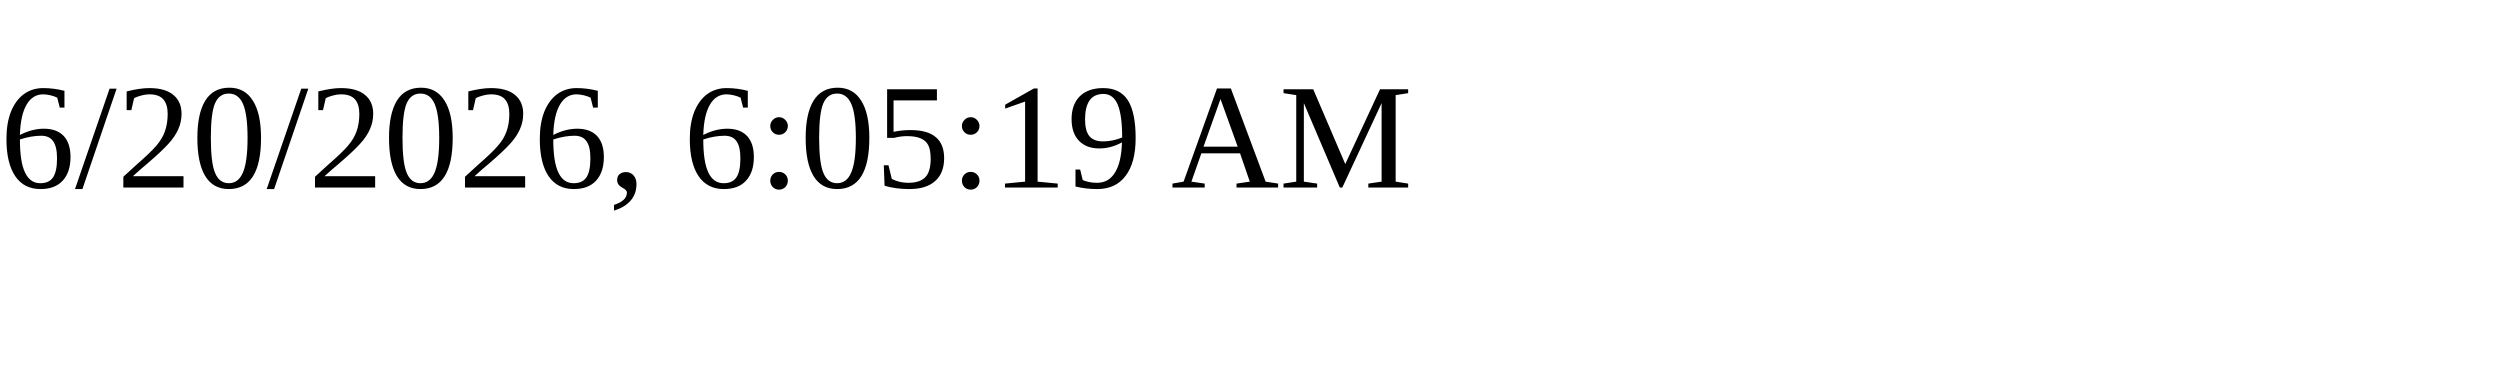
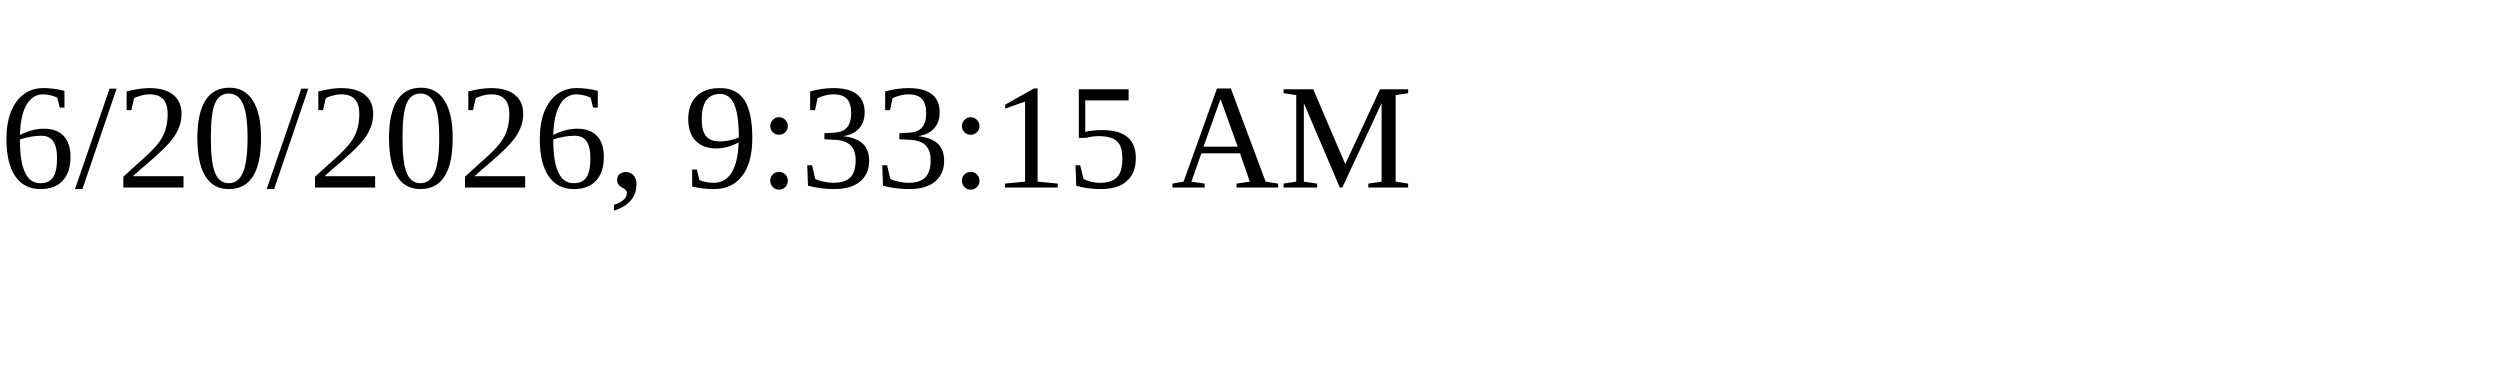
<svg xmlns="http://www.w3.org/2000/svg" height="30" width="200">
-   <text x="0" y="15">6/20/2026, 6:05:19 AM</text>
+   <text x="0" y="15">6/20/2026, 9:33:15 AM</text>
</svg>
